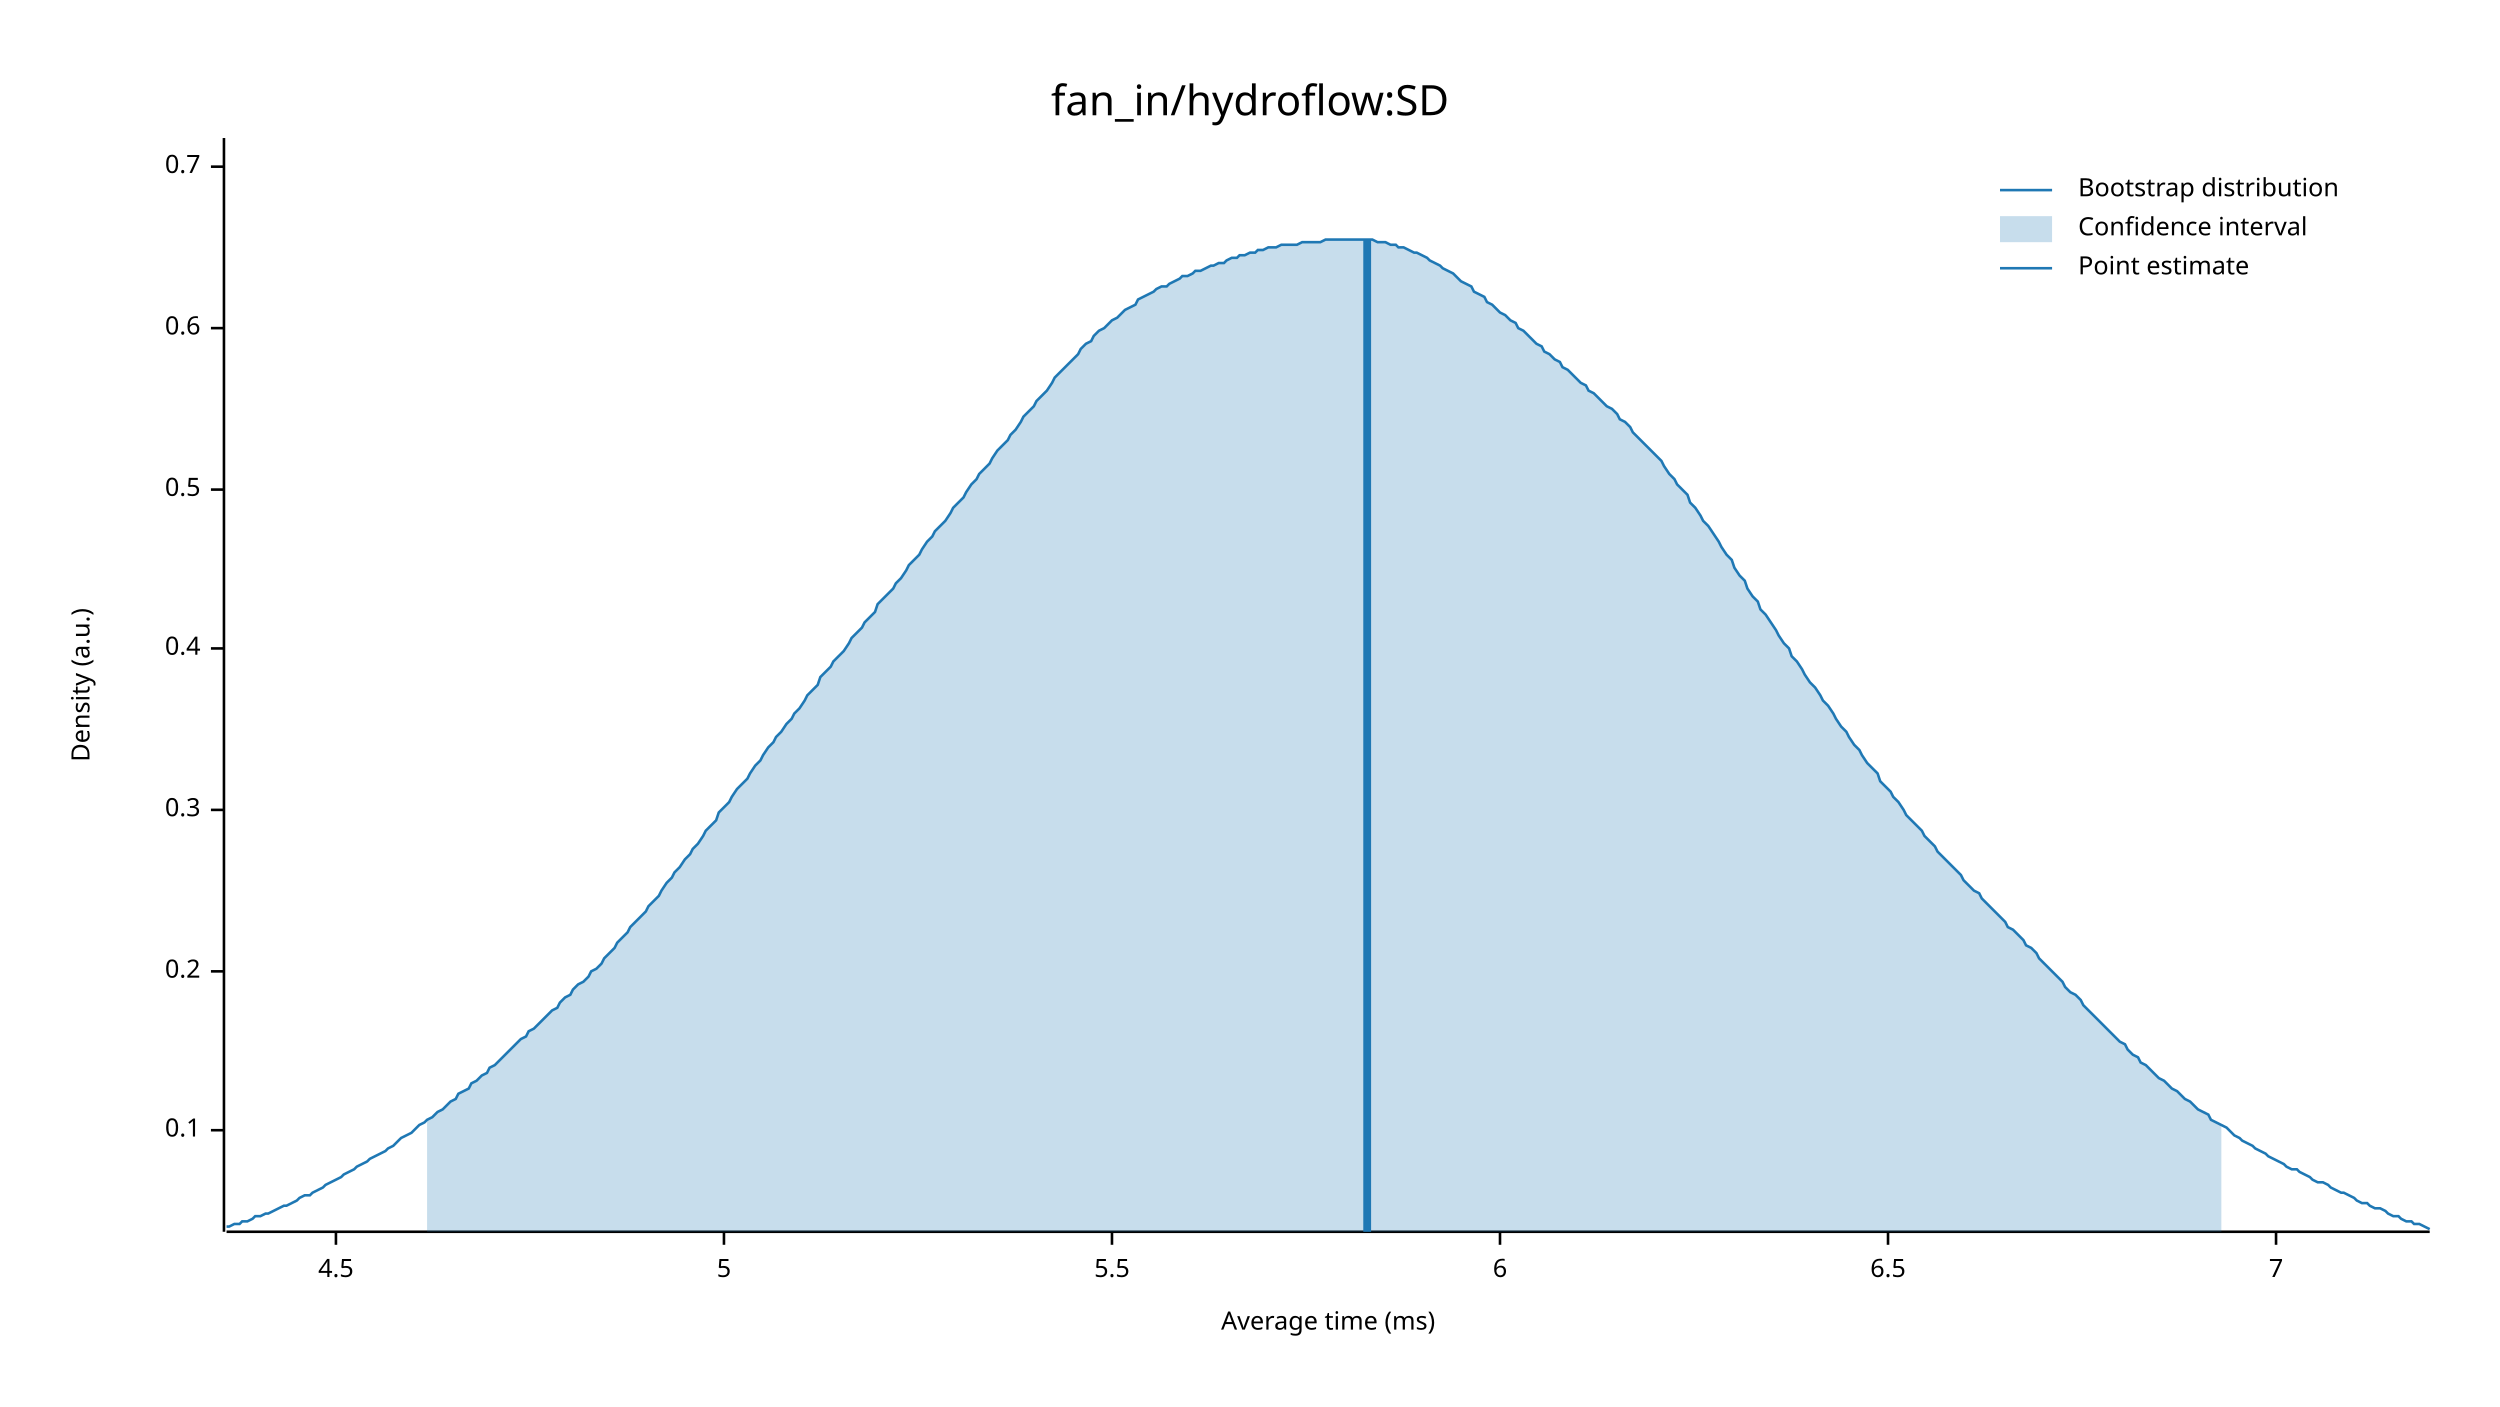
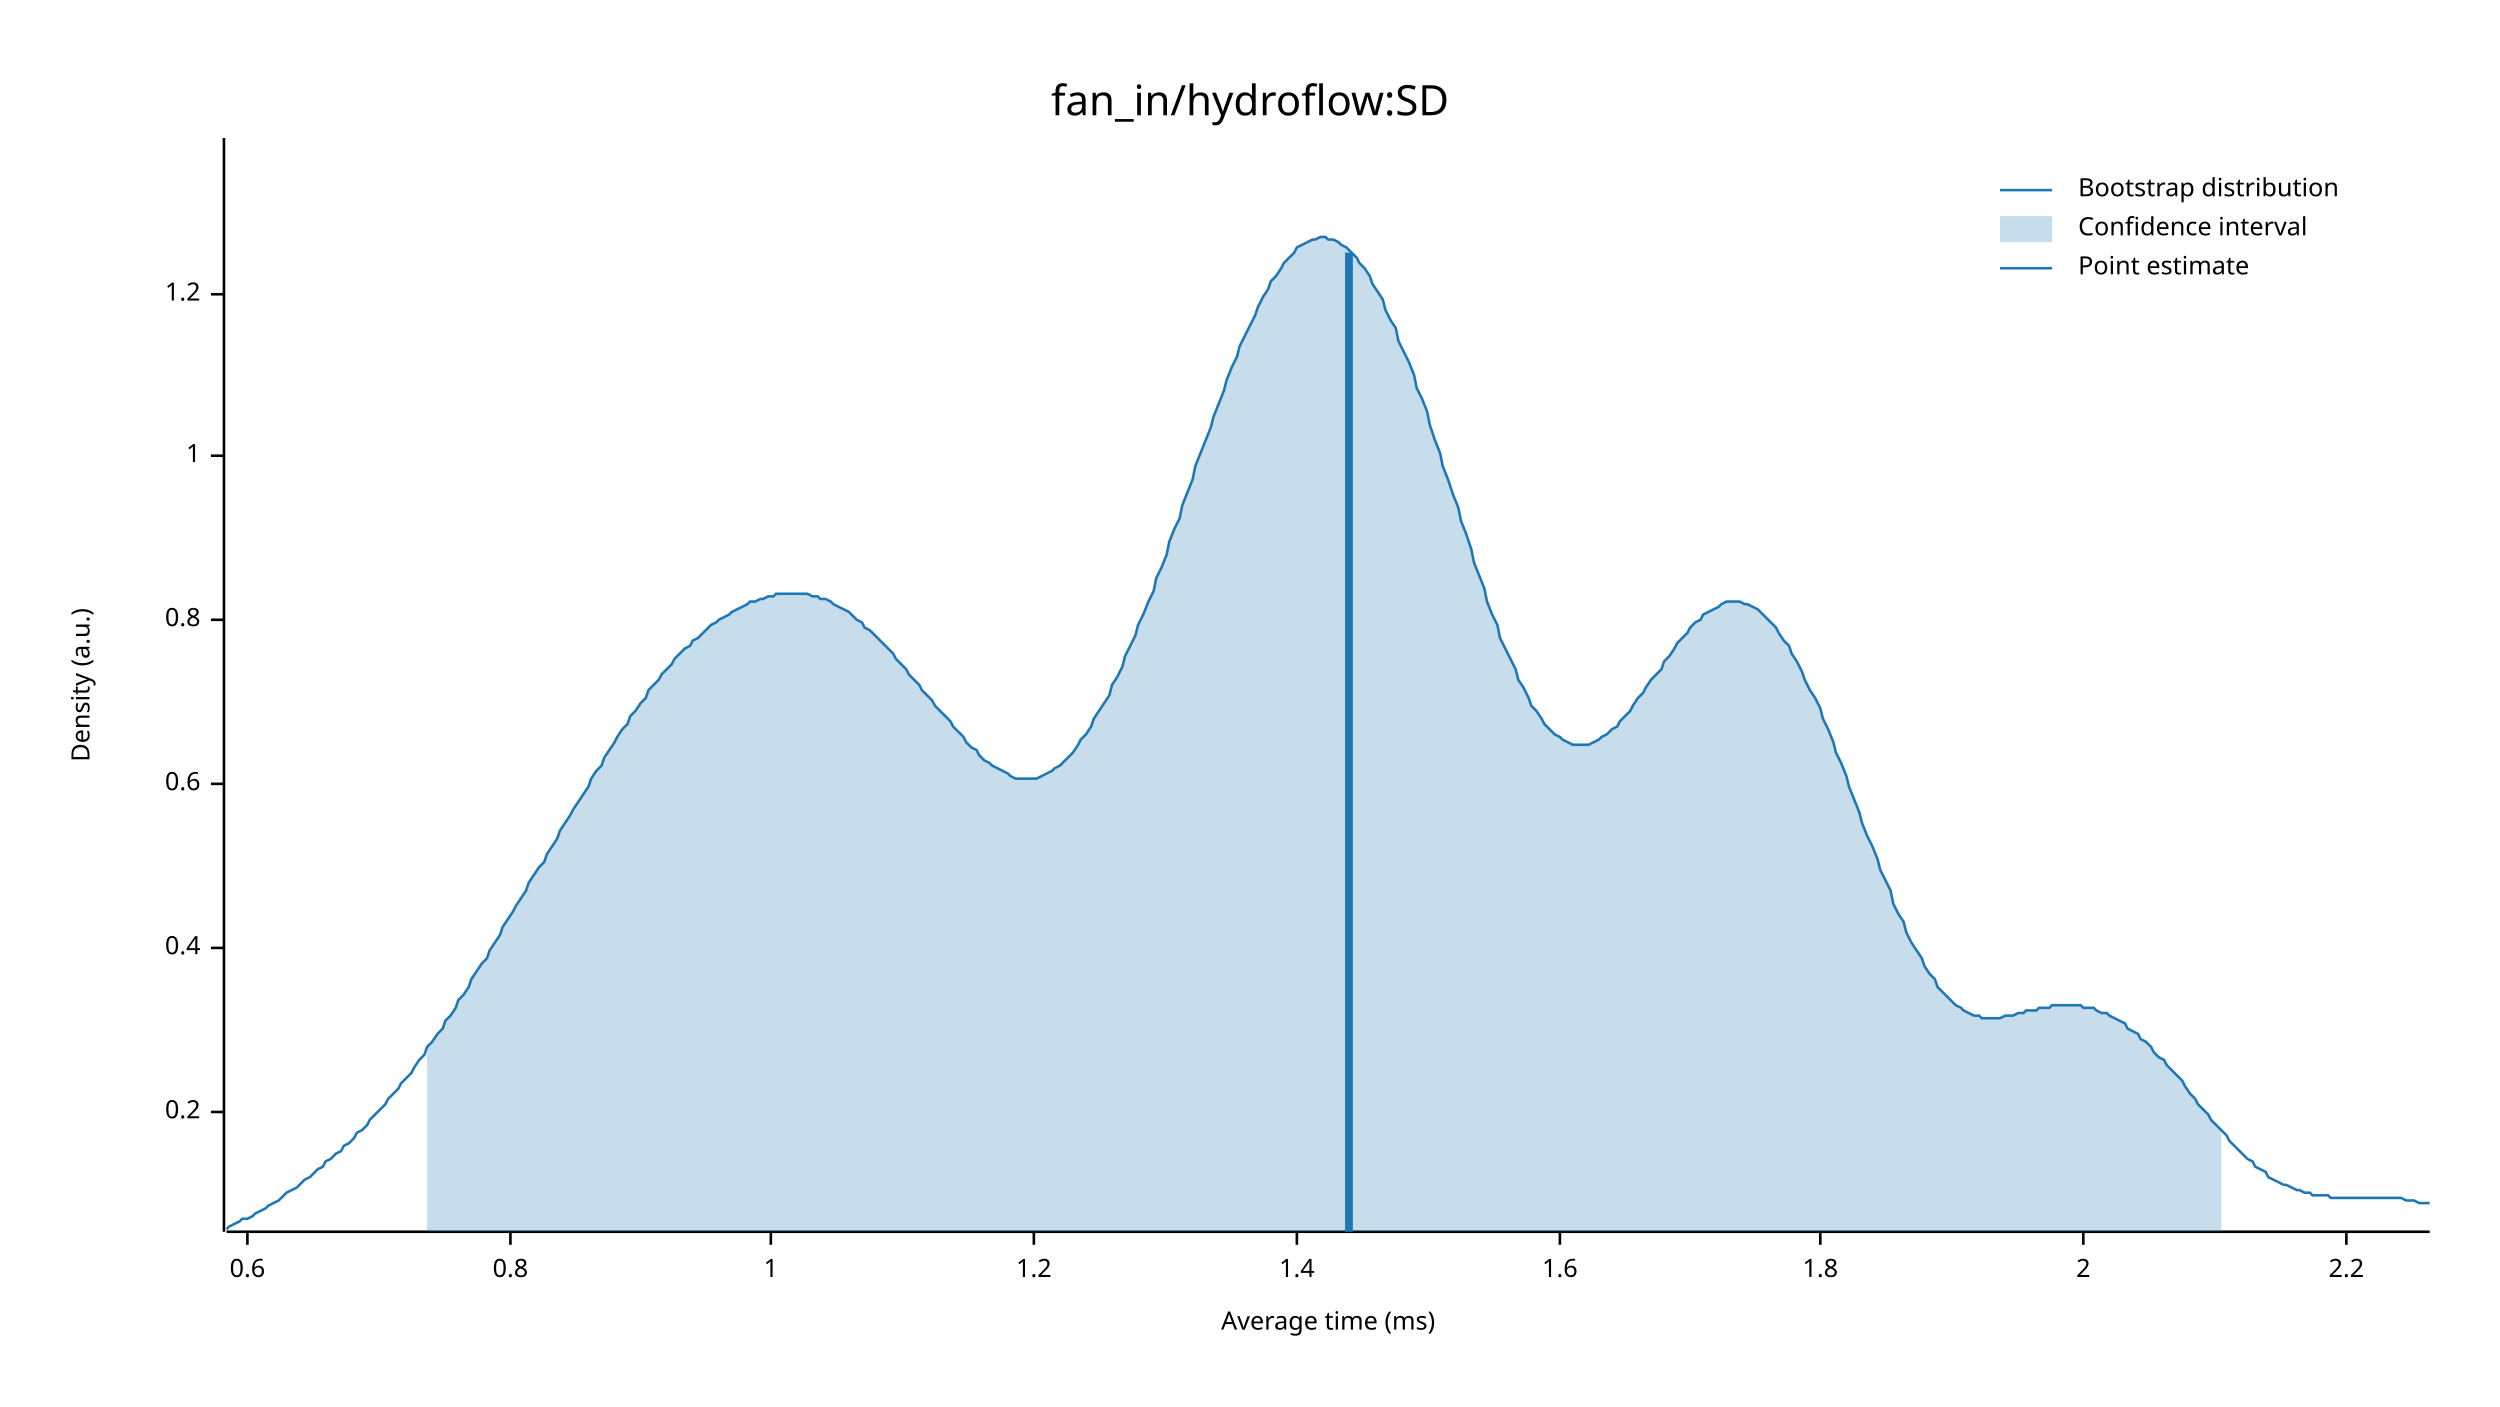
<svg xmlns="http://www.w3.org/2000/svg" width="960" height="540" viewBox="0 0 960 540">
  <text x="480" y="32" dy="0.76em" text-anchor="middle" font-family="sans-serif" font-size="16.129" opacity="1" fill="#000000">
fan_in/hydroflow:SD
</text>
  <text x="27" y="263" dy="0.76em" text-anchor="middle" font-family="sans-serif" font-size="9.677" opacity="1" fill="#000000" transform="rotate(270, 27, 263)">
Density (a.u.)
</text>
  <text x="510" y="513" dy="-0.5ex" text-anchor="middle" font-family="sans-serif" font-size="9.677" opacity="1" fill="#000000">
Average time (ms)
</text>
  <polyline fill="none" opacity="1" stroke="#000000" stroke-width="1" points="86,53 86,473 " />
-   <text x="77" y="434" dy="0.5ex" text-anchor="end" font-family="sans-serif" font-size="9.677" opacity="1" fill="#000000">
- 0.1
- </text>
-   <polyline fill="none" opacity="1" stroke="#000000" stroke-width="1" points="81,434 86,434 " />
-   <text x="77" y="373" dy="0.5ex" text-anchor="end" font-family="sans-serif" font-size="9.677" opacity="1" fill="#000000">
+   <text x="77" y="427" dy="0.5ex" text-anchor="end" font-family="sans-serif" font-size="9.677" opacity="1" fill="#000000">
0.2
</text>
-   <polyline fill="none" opacity="1" stroke="#000000" stroke-width="1" points="81,373 86,373 " />
-   <text x="77" y="311" dy="0.5ex" text-anchor="end" font-family="sans-serif" font-size="9.677" opacity="1" fill="#000000">
- 0.3
- </text>
-   <polyline fill="none" opacity="1" stroke="#000000" stroke-width="1" points="81,311 86,311 " />
-   <text x="77" y="249" dy="0.5ex" text-anchor="end" font-family="sans-serif" font-size="9.677" opacity="1" fill="#000000">
+   <polyline fill="none" opacity="1" stroke="#000000" stroke-width="1" points="81,427 86,427 " />
+   <text x="77" y="364" dy="0.5ex" text-anchor="end" font-family="sans-serif" font-size="9.677" opacity="1" fill="#000000">
0.4
</text>
-   <polyline fill="none" opacity="1" stroke="#000000" stroke-width="1" points="81,249 86,249 " />
-   <text x="77" y="188" dy="0.5ex" text-anchor="end" font-family="sans-serif" font-size="9.677" opacity="1" fill="#000000">
- 0.5
- </text>
-   <polyline fill="none" opacity="1" stroke="#000000" stroke-width="1" points="81,188 86,188 " />
-   <text x="77" y="126" dy="0.5ex" text-anchor="end" font-family="sans-serif" font-size="9.677" opacity="1" fill="#000000">
+   <polyline fill="none" opacity="1" stroke="#000000" stroke-width="1" points="81,364 86,364 " />
+   <text x="77" y="301" dy="0.5ex" text-anchor="end" font-family="sans-serif" font-size="9.677" opacity="1" fill="#000000">
0.6
</text>
-   <polyline fill="none" opacity="1" stroke="#000000" stroke-width="1" points="81,126 86,126 " />
-   <text x="77" y="64" dy="0.5ex" text-anchor="end" font-family="sans-serif" font-size="9.677" opacity="1" fill="#000000">
- 0.7
+   <polyline fill="none" opacity="1" stroke="#000000" stroke-width="1" points="81,301 86,301 " />
+   <text x="77" y="238" dy="0.5ex" text-anchor="end" font-family="sans-serif" font-size="9.677" opacity="1" fill="#000000">
+ 0.8
</text>
-   <polyline fill="none" opacity="1" stroke="#000000" stroke-width="1" points="81,64 86,64 " />
+   <polyline fill="none" opacity="1" stroke="#000000" stroke-width="1" points="81,238 86,238 " />
+   <text x="77" y="175" dy="0.5ex" text-anchor="end" font-family="sans-serif" font-size="9.677" opacity="1" fill="#000000">
+ 1
+ </text>
+   <polyline fill="none" opacity="1" stroke="#000000" stroke-width="1" points="81,175 86,175 " />
+   <text x="77" y="113" dy="0.5ex" text-anchor="end" font-family="sans-serif" font-size="9.677" opacity="1" fill="#000000">
+ 1.2
+ </text>
+   <polyline fill="none" opacity="1" stroke="#000000" stroke-width="1" points="81,113 86,113 " />
  <polyline fill="none" opacity="1" stroke="#000000" stroke-width="1" points="87,473 933,473 " />
-   <text x="129" y="483" dy="0.76em" text-anchor="middle" font-family="sans-serif" font-size="9.677" opacity="1" fill="#000000">
- 4.5
+   <text x="95" y="483" dy="0.76em" text-anchor="middle" font-family="sans-serif" font-size="9.677" opacity="1" fill="#000000">
+ 0.6
</text>
-   <polyline fill="none" opacity="1" stroke="#000000" stroke-width="1" points="129,473 129,478 " />
-   <text x="278" y="483" dy="0.76em" text-anchor="middle" font-family="sans-serif" font-size="9.677" opacity="1" fill="#000000">
- 5
+   <polyline fill="none" opacity="1" stroke="#000000" stroke-width="1" points="95,473 95,478 " />
+   <text x="196" y="483" dy="0.76em" text-anchor="middle" font-family="sans-serif" font-size="9.677" opacity="1" fill="#000000">
+ 0.8
</text>
-   <polyline fill="none" opacity="1" stroke="#000000" stroke-width="1" points="278,473 278,478 " />
-   <text x="427" y="483" dy="0.76em" text-anchor="middle" font-family="sans-serif" font-size="9.677" opacity="1" fill="#000000">
- 5.5
+   <polyline fill="none" opacity="1" stroke="#000000" stroke-width="1" points="196,473 196,478 " />
+   <text x="296" y="483" dy="0.76em" text-anchor="middle" font-family="sans-serif" font-size="9.677" opacity="1" fill="#000000">
+ 1
</text>
-   <polyline fill="none" opacity="1" stroke="#000000" stroke-width="1" points="427,473 427,478 " />
-   <text x="576" y="483" dy="0.76em" text-anchor="middle" font-family="sans-serif" font-size="9.677" opacity="1" fill="#000000">
- 6
+   <polyline fill="none" opacity="1" stroke="#000000" stroke-width="1" points="296,473 296,478 " />
+   <text x="397" y="483" dy="0.76em" text-anchor="middle" font-family="sans-serif" font-size="9.677" opacity="1" fill="#000000">
+ 1.2
</text>
-   <polyline fill="none" opacity="1" stroke="#000000" stroke-width="1" points="576,473 576,478 " />
-   <text x="725" y="483" dy="0.76em" text-anchor="middle" font-family="sans-serif" font-size="9.677" opacity="1" fill="#000000">
- 6.5
+   <polyline fill="none" opacity="1" stroke="#000000" stroke-width="1" points="397,473 397,478 " />
+   <text x="498" y="483" dy="0.76em" text-anchor="middle" font-family="sans-serif" font-size="9.677" opacity="1" fill="#000000">
+ 1.4
</text>
-   <polyline fill="none" opacity="1" stroke="#000000" stroke-width="1" points="725,473 725,478 " />
-   <text x="874" y="483" dy="0.76em" text-anchor="middle" font-family="sans-serif" font-size="9.677" opacity="1" fill="#000000">
- 7
+   <polyline fill="none" opacity="1" stroke="#000000" stroke-width="1" points="498,473 498,478 " />
+   <text x="599" y="483" dy="0.76em" text-anchor="middle" font-family="sans-serif" font-size="9.677" opacity="1" fill="#000000">
+ 1.6
</text>
-   <polyline fill="none" opacity="1" stroke="#000000" stroke-width="1" points="874,473 874,478 " />
-   <polyline fill="none" opacity="1" stroke="#1F78B4" stroke-width="1" points="87,471 88,471 90,470 92,470 93,469 95,469 97,468 98,467 100,467 102,466 103,466 105,465 107,464 109,463 110,463 112,462 114,461 115,460 117,459 119,459 120,458 122,457 124,456 125,455 127,454 129,453 131,452 132,451 134,450 136,449 137,448 139,447 141,446 142,445 144,444 146,443 148,442 149,441 151,440 153,438 154,437 156,436 158,435 159,434 161,432 163,431 164,430 166,429 168,427 170,426 171,425 173,423 175,422 176,420 178,419 180,418 181,416 183,415 185,413 187,412 188,410 190,409 192,407 193,406 195,404 197,402 198,401 200,399 202,398 203,396 205,395 207,393 209,391 210,390 212,388 214,387 215,385 217,383 219,382 220,380 222,378 224,377 226,375 227,373 229,372 231,370 232,368 234,366 236,364 237,362 239,360 241,358 242,356 244,354 246,352 248,350 249,348 251,346 253,344 254,342 256,339 258,337 259,335 261,333 263,330 265,328 266,326 268,324 270,321 271,319 273,317 275,315 276,312 278,310 280,308 281,306 283,303 285,301 287,299 288,297 290,294 292,292 293,290 295,287 297,285 298,283 300,281 302,278 304,276 305,274 307,272 309,269 310,267 312,265 314,263 315,260 317,258 319,256 320,254 322,252 324,250 326,247 327,245 329,243 331,241 332,239 334,237 336,235 337,232 339,230 341,228 343,226 344,224 346,222 348,219 349,217 351,215 353,213 354,211 356,208 358,206 359,204 361,202 363,200 365,197 366,195 368,193 370,191 371,189 373,186 375,184 376,182 378,180 380,178 381,176 383,173 385,171 387,169 388,167 390,165 392,162 393,160 395,158 397,156 398,154 400,152 402,150 404,147 405,145 407,143 409,141 410,140 412,138 414,136 415,134 417,132 419,131 420,129 422,127 424,126 426,124 427,123 429,122 431,120 432,119 434,118 436,117 437,115 439,114 441,113 443,112 444,111 446,110 448,110 449,109 451,108 453,107 454,106 456,106 458,105 459,104 461,104 463,103 465,102 466,102 468,101 470,101 471,100 473,99 475,99 476,98 478,98 480,97 482,97 483,96 485,96 487,95 488,95 490,95 492,94 493,94 495,94 497,94 498,94 500,93 502,93 504,93 505,93 507,93 509,92 510,92 512,92 514,92 515,92 517,92 519,92 521,92 522,92 524,92 526,92 527,92 529,93 531,93 532,93 534,94 536,94 537,95 539,95 541,96 543,97 544,97 546,98 548,99 549,100 551,101 553,102 554,103 556,104 558,105 560,107 561,108 563,109 565,110 566,112 568,113 570,114 571,116 573,117 575,119 576,120 578,121 580,123 582,124 583,126 585,127 587,129 588,130 590,132 592,133 593,135 595,136 597,138 599,139 600,141 602,142 604,144 605,145 607,147 609,148 610,150 612,151 614,153 615,154 617,156 619,157 621,159 622,161 624,162 626,164 627,166 629,168 631,170 632,171 634,173 636,175 638,177 639,179 641,182 643,184 644,186 646,188 648,190 649,193 651,195 653,198 654,200 656,202 658,205 660,208 661,210 663,213 665,215 666,218 668,221 670,223 671,226 673,229 675,231 676,234 678,236 680,239 682,242 683,244 685,247 687,249 688,252 690,254 692,257 693,259 695,262 697,264 699,267 700,269 702,271 704,274 705,276 707,279 709,281 710,283 712,286 714,288 715,290 717,293 719,295 721,297 722,300 724,302 726,304 727,306 729,308 731,311 732,313 734,315 736,317 738,319 739,321 741,323 743,325 744,327 746,329 748,331 749,332 751,334 753,336 754,338 756,340 758,342 760,343 761,345 763,347 765,349 766,350 768,352 770,354 771,356 773,357 775,359 777,361 778,363 780,364 782,366 783,368 785,370 787,372 788,373 790,375 792,377 793,379 795,381 797,382 799,384 800,386 802,388 804,390 805,391 807,393 809,395 810,396 812,398 814,400 816,401 817,403 819,405 821,406 822,408 824,409 826,411 827,412 829,414 831,415 832,416 834,418 836,419 838,421 839,422 841,423 843,425 844,426 846,427 848,428 849,430 851,431 853,432 855,433 856,434 858,436 860,437 861,438 863,439 865,440 866,441 868,442 870,443 871,444 873,445 875,446 877,447 878,448 880,449 882,449 883,450 885,451 887,452 888,453 890,454 892,454 894,455 895,456 897,457 899,458 900,458 902,459 904,460 905,461 907,462 909,462 910,463 912,464 914,464 916,465 917,466 919,467 921,467 922,468 924,469 926,469 927,470 929,470 931,471 933,472 " />
-   <polygon opacity="0.25" fill="#1F78B4" points="164,430 166,429 168,427 170,426 171,425 173,423 175,422 176,420 178,419 180,418 181,416 183,415 185,413 187,412 188,410 190,409 192,407 193,406 195,404 197,402 198,401 200,399 202,398 203,396 205,395 207,393 209,391 210,390 212,388 214,387 215,385 217,383 219,382 220,380 222,378 224,377 226,375 227,373 229,372 231,370 232,368 234,366 236,364 237,362 239,360 241,358 242,356 244,354 246,352 248,350 249,348 251,346 253,344 254,342 256,339 258,337 259,335 261,333 263,330 265,328 266,326 268,324 270,321 271,319 273,317 275,315 276,312 278,310 280,308 281,306 283,303 285,301 287,299 288,297 290,294 292,292 293,290 295,287 297,285 298,283 300,281 302,278 304,276 305,274 307,272 309,269 310,267 312,265 314,263 315,260 317,258 319,256 320,254 322,252 324,250 326,247 327,245 329,243 331,241 332,239 334,237 336,235 337,232 339,230 341,228 343,226 344,224 346,222 348,219 349,217 351,215 353,213 354,211 356,208 358,206 359,204 361,202 363,200 365,197 366,195 368,193 370,191 371,189 373,186 375,184 376,182 378,180 380,178 381,176 383,173 385,171 387,169 388,167 390,165 392,162 393,160 395,158 397,156 398,154 400,152 402,150 404,147 405,145 407,143 409,141 410,140 412,138 414,136 415,134 417,132 419,131 420,129 422,127 424,126 426,124 427,123 429,122 431,120 432,119 434,118 436,117 437,115 439,114 441,113 443,112 444,111 446,110 448,110 449,109 451,108 453,107 454,106 456,106 458,105 459,104 461,104 463,103 465,102 466,102 468,101 470,101 471,100 473,99 475,99 476,98 478,98 480,97 482,97 483,96 485,96 487,95 488,95 490,95 492,94 493,94 495,94 497,94 498,94 500,93 502,93 504,93 505,93 507,93 509,92 510,92 512,92 514,92 515,92 517,92 519,92 521,92 522,92 524,92 526,92 527,92 529,93 531,93 532,93 534,94 536,94 537,95 539,95 541,96 543,97 544,97 546,98 548,99 549,100 551,101 553,102 554,103 556,104 558,105 560,107 561,108 563,109 565,110 566,112 568,113 570,114 571,116 573,117 575,119 576,120 578,121 580,123 582,124 583,126 585,127 587,129 588,130 590,132 592,133 593,135 595,136 597,138 599,139 600,141 602,142 604,144 605,145 607,147 609,148 610,150 612,151 614,153 615,154 617,156 619,157 621,159 622,161 624,162 626,164 627,166 629,168 631,170 632,171 634,173 636,175 638,177 639,179 641,182 643,184 644,186 646,188 648,190 649,193 651,195 653,198 654,200 656,202 658,205 660,208 661,210 663,213 665,215 666,218 668,221 670,223 671,226 673,229 675,231 676,234 678,236 680,239 682,242 683,244 685,247 687,249 688,252 690,254 692,257 693,259 695,262 697,264 699,267 700,269 702,271 704,274 705,276 707,279 709,281 710,283 712,286 714,288 715,290 717,293 719,295 721,297 722,300 724,302 726,304 727,306 729,308 731,311 732,313 734,315 736,317 738,319 739,321 741,323 743,325 744,327 746,329 748,331 749,332 751,334 753,336 754,338 756,340 758,342 760,343 761,345 763,347 765,349 766,350 768,352 770,354 771,356 773,357 775,359 777,361 778,363 780,364 782,366 783,368 785,370 787,372 788,373 790,375 792,377 793,379 795,381 797,382 799,384 800,386 802,388 804,390 805,391 807,393 809,395 810,396 812,398 814,400 816,401 817,403 819,405 821,406 822,408 824,409 826,411 827,412 829,414 831,415 832,416 834,418 836,419 838,421 839,422 841,423 843,425 844,426 846,427 848,428 849,430 851,431 853,432 853,473 164,473 " />
-   <polyline fill="none" opacity="1" stroke="#1F78B4" stroke-width="3" points="525,473 525,92 " />
+   <polyline fill="none" opacity="1" stroke="#000000" stroke-width="1" points="599,473 599,478 " />
+   <text x="699" y="483" dy="0.76em" text-anchor="middle" font-family="sans-serif" font-size="9.677" opacity="1" fill="#000000">
+ 1.8
+ </text>
+   <polyline fill="none" opacity="1" stroke="#000000" stroke-width="1" points="699,473 699,478 " />
+   <text x="800" y="483" dy="0.76em" text-anchor="middle" font-family="sans-serif" font-size="9.677" opacity="1" fill="#000000">
+ 2
+ </text>
+   <polyline fill="none" opacity="1" stroke="#000000" stroke-width="1" points="800,473 800,478 " />
+   <text x="901" y="483" dy="0.76em" text-anchor="middle" font-family="sans-serif" font-size="9.677" opacity="1" fill="#000000">
+ 2.2
+ </text>
+   <polyline fill="none" opacity="1" stroke="#000000" stroke-width="1" points="901,473 901,478 " />
+   <polyline fill="none" opacity="1" stroke="#1F78B4" stroke-width="1" points="87,472 88,471 90,470 92,469 93,468 95,468 97,467 98,466 100,465 102,464 103,463 105,462 107,461 109,459 110,458 112,457 114,456 115,455 117,453 119,452 120,451 122,449 124,448 125,446 127,445 129,443 131,442 132,440 134,439 136,437 137,435 139,434 141,432 142,430 144,428 146,426 148,424 149,422 151,420 153,418 154,416 156,414 158,412 159,410 161,407 163,405 164,402 166,400 168,397 170,395 171,392 173,390 175,387 176,384 178,382 180,379 181,376 183,373 185,370 187,368 188,365 190,362 192,359 193,356 195,353 197,350 198,348 200,345 202,342 203,339 205,336 207,333 209,331 210,328 212,325 214,322 215,319 217,316 219,313 220,311 222,308 224,305 226,302 227,299 229,296 231,294 232,291 234,288 236,285 237,283 239,280 241,278 242,275 244,273 246,270 248,268 249,265 251,263 253,261 254,259 256,257 258,255 259,253 261,251 263,249 265,248 266,246 268,245 270,243 271,242 273,240 275,239 276,238 278,237 280,236 281,235 283,234 285,233 287,232 288,231 290,231 292,230 293,230 295,229 297,229 298,228 300,228 302,228 304,228 305,228 307,228 309,228 310,228 312,229 314,229 315,230 317,230 319,231 320,232 322,233 324,234 326,235 327,236 329,238 331,239 332,241 334,242 336,244 337,245 339,247 341,249 343,251 344,253 346,255 348,257 349,259 351,261 353,263 354,265 356,267 358,269 359,271 361,273 363,275 365,277 366,279 368,281 370,283 371,285 373,287 375,288 376,290 378,292 380,293 381,294 383,295 385,296 387,297 388,298 390,299 392,299 393,299 395,299 397,299 398,299 400,298 402,297 404,296 405,295 407,294 409,292 410,291 412,289 414,286 415,284 417,282 419,279 420,276 422,273 424,270 426,267 427,263 429,260 431,256 432,252 434,248 436,244 437,240 439,236 441,231 443,227 444,222 446,218 448,213 449,208 451,203 453,199 454,194 456,189 458,184 459,179 461,174 463,169 465,164 466,160 468,155 470,150 471,146 473,141 475,137 476,133 478,129 480,125 482,121 483,118 485,114 487,111 488,108 490,106 492,103 493,101 495,99 497,97 498,95 500,94 502,93 504,92 505,92 507,91 509,91 510,92 512,92 514,93 515,94 517,95 519,97 521,99 522,101 524,103 526,106 527,109 529,112 531,115 532,119 534,123 536,126 537,131 539,135 541,139 543,144 544,149 546,153 548,158 549,163 551,169 553,174 554,179 556,184 558,190 560,195 561,200 563,205 565,211 566,216 568,221 570,226 571,231 573,236 575,240 576,245 578,249 580,253 582,257 583,261 585,264 587,268 588,271 590,273 592,276 593,278 595,280 597,282 599,283 600,284 602,285 604,286 605,286 607,286 609,286 610,286 612,285 614,284 615,283 617,282 619,280 621,279 622,277 624,275 626,273 627,271 629,268 631,266 632,264 634,261 636,259 638,257 639,254 641,252 643,249 644,247 646,245 648,243 649,241 651,239 653,238 654,236 656,235 658,234 660,233 661,232 663,231 665,231 666,231 668,231 670,232 671,232 673,233 675,234 676,235 678,237 680,239 682,241 683,243 685,246 687,248 688,251 690,254 692,258 693,261 695,265 697,268 699,272 700,276 702,280 704,285 705,289 707,293 709,298 710,302 712,307 714,312 715,316 717,321 719,325 721,330 722,334 724,338 726,342 727,347 729,351 731,354 732,358 734,362 736,365 738,368 739,371 741,374 743,376 744,379 746,381 748,383 749,384 751,386 753,387 754,388 756,389 758,390 760,390 761,391 763,391 765,391 766,391 768,391 770,390 771,390 773,390 775,389 777,389 778,388 780,388 782,388 783,387 785,387 787,387 788,386 790,386 792,386 793,386 795,386 797,386 799,386 800,387 802,387 804,387 805,388 807,389 809,389 810,390 812,391 814,392 816,393 817,395 819,396 821,397 822,399 824,400 826,402 827,404 829,406 831,407 832,409 834,411 836,413 838,415 839,417 841,420 843,422 844,424 846,426 848,428 849,430 851,432 853,434 855,436 856,438 858,440 860,442 861,443 863,445 865,446 866,448 868,449 870,450 871,452 873,453 875,454 877,455 878,455 880,456 882,457 883,457 885,458 887,458 888,459 890,459 892,459 894,459 895,460 897,460 899,460 900,460 902,460 904,460 905,460 907,460 909,460 910,460 912,460 914,460 916,460 917,460 919,460 921,460 922,460 924,461 926,461 927,461 929,462 931,462 933,462 " />
+   <polygon opacity="0.25" fill="#1F78B4" points="164,402 166,400 168,397 170,395 171,392 173,390 175,387 176,384 178,382 180,379 181,376 183,373 185,370 187,368 188,365 190,362 192,359 193,356 195,353 197,350 198,348 200,345 202,342 203,339 205,336 207,333 209,331 210,328 212,325 214,322 215,319 217,316 219,313 220,311 222,308 224,305 226,302 227,299 229,296 231,294 232,291 234,288 236,285 237,283 239,280 241,278 242,275 244,273 246,270 248,268 249,265 251,263 253,261 254,259 256,257 258,255 259,253 261,251 263,249 265,248 266,246 268,245 270,243 271,242 273,240 275,239 276,238 278,237 280,236 281,235 283,234 285,233 287,232 288,231 290,231 292,230 293,230 295,229 297,229 298,228 300,228 302,228 304,228 305,228 307,228 309,228 310,228 312,229 314,229 315,230 317,230 319,231 320,232 322,233 324,234 326,235 327,236 329,238 331,239 332,241 334,242 336,244 337,245 339,247 341,249 343,251 344,253 346,255 348,257 349,259 351,261 353,263 354,265 356,267 358,269 359,271 361,273 363,275 365,277 366,279 368,281 370,283 371,285 373,287 375,288 376,290 378,292 380,293 381,294 383,295 385,296 387,297 388,298 390,299 392,299 393,299 395,299 397,299 398,299 400,298 402,297 404,296 405,295 407,294 409,292 410,291 412,289 414,286 415,284 417,282 419,279 420,276 422,273 424,270 426,267 427,263 429,260 431,256 432,252 434,248 436,244 437,240 439,236 441,231 443,227 444,222 446,218 448,213 449,208 451,203 453,199 454,194 456,189 458,184 459,179 461,174 463,169 465,164 466,160 468,155 470,150 471,146 473,141 475,137 476,133 478,129 480,125 482,121 483,118 485,114 487,111 488,108 490,106 492,103 493,101 495,99 497,97 498,95 500,94 502,93 504,92 505,92 507,91 509,91 510,92 512,92 514,93 515,94 517,95 519,97 521,99 522,101 524,103 526,106 527,109 529,112 531,115 532,119 534,123 536,126 537,131 539,135 541,139 543,144 544,149 546,153 548,158 549,163 551,169 553,174 554,179 556,184 558,190 560,195 561,200 563,205 565,211 566,216 568,221 570,226 571,231 573,236 575,240 576,245 578,249 580,253 582,257 583,261 585,264 587,268 588,271 590,273 592,276 593,278 595,280 597,282 599,283 600,284 602,285 604,286 605,286 607,286 609,286 610,286 612,285 614,284 615,283 617,282 619,280 621,279 622,277 624,275 626,273 627,271 629,268 631,266 632,264 634,261 636,259 638,257 639,254 641,252 643,249 644,247 646,245 648,243 649,241 651,239 653,238 654,236 656,235 658,234 660,233 661,232 663,231 665,231 666,231 668,231 670,232 671,232 673,233 675,234 676,235 678,237 680,239 682,241 683,243 685,246 687,248 688,251 690,254 692,258 693,261 695,265 697,268 699,272 700,276 702,280 704,285 705,289 707,293 709,298 710,302 712,307 714,312 715,316 717,321 719,325 721,330 722,334 724,338 726,342 727,347 729,351 731,354 732,358 734,362 736,365 738,368 739,371 741,374 743,376 744,379 746,381 748,383 749,384 751,386 753,387 754,388 756,389 758,390 760,390 761,391 763,391 765,391 766,391 768,391 770,390 771,390 773,390 775,389 777,389 778,388 780,388 782,388 783,387 785,387 787,387 788,386 790,386 792,386 793,386 795,386 797,386 799,386 800,387 802,387 804,387 805,388 807,389 809,389 810,390 812,391 814,392 816,393 817,395 819,396 821,397 822,399 824,400 826,402 827,404 829,406 831,407 832,409 834,411 836,413 838,415 839,417 841,420 843,422 844,424 846,426 848,428 849,430 851,432 853,434 853,473 164,473 " />
+   <polyline fill="none" opacity="1" stroke="#1F78B4" stroke-width="3" points="518,473 518,97 " />
  <text x="798" y="68" dy="0.76em" text-anchor="start" font-family="sans-serif" font-size="9.677" opacity="1" fill="#000000">
Bootstrap distribution
</text>
  <text x="798" y="83" dy="0.76em" text-anchor="start" font-family="sans-serif" font-size="9.677" opacity="1" fill="#000000">
Confidence interval
</text>
  <text x="798" y="98" dy="0.76em" text-anchor="start" font-family="sans-serif" font-size="9.677" opacity="1" fill="#000000">
Point estimate
</text>
  <polyline fill="none" opacity="1" stroke="#1F78B4" stroke-width="1" points="768,73 788,73 " />
  <rect x="768" y="83" width="20" height="10" opacity="0.25" fill="#1F78B4" stroke="none" />
  <polyline fill="none" opacity="1" stroke="#1F78B4" stroke-width="1" points="768,103 788,103 " />
</svg>
